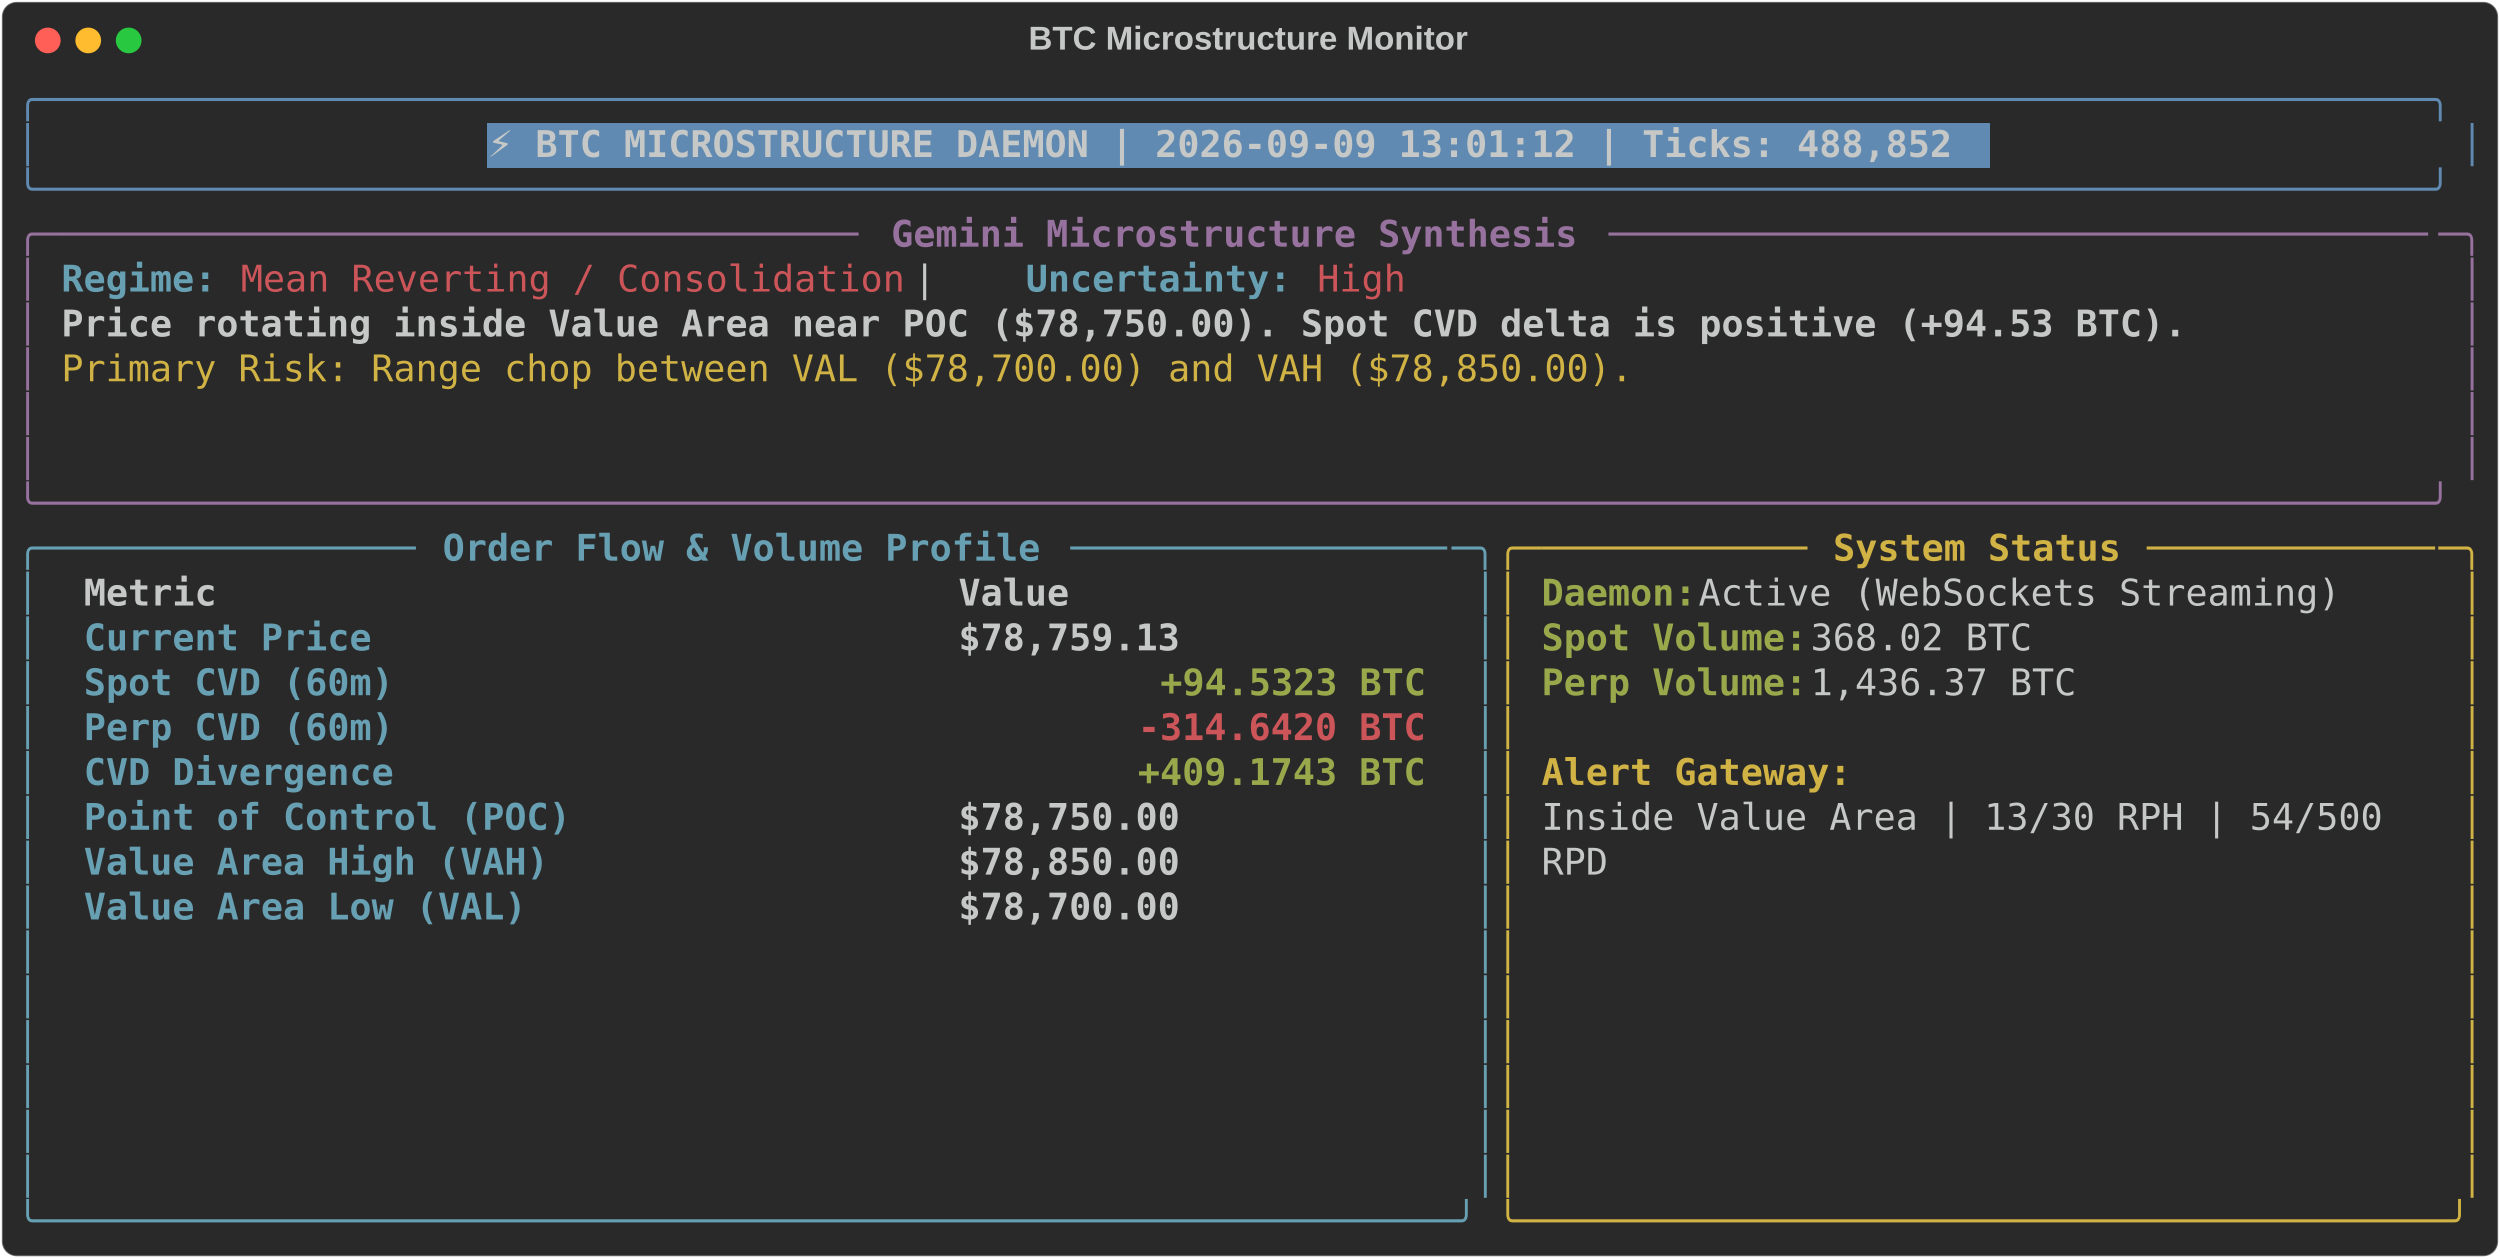
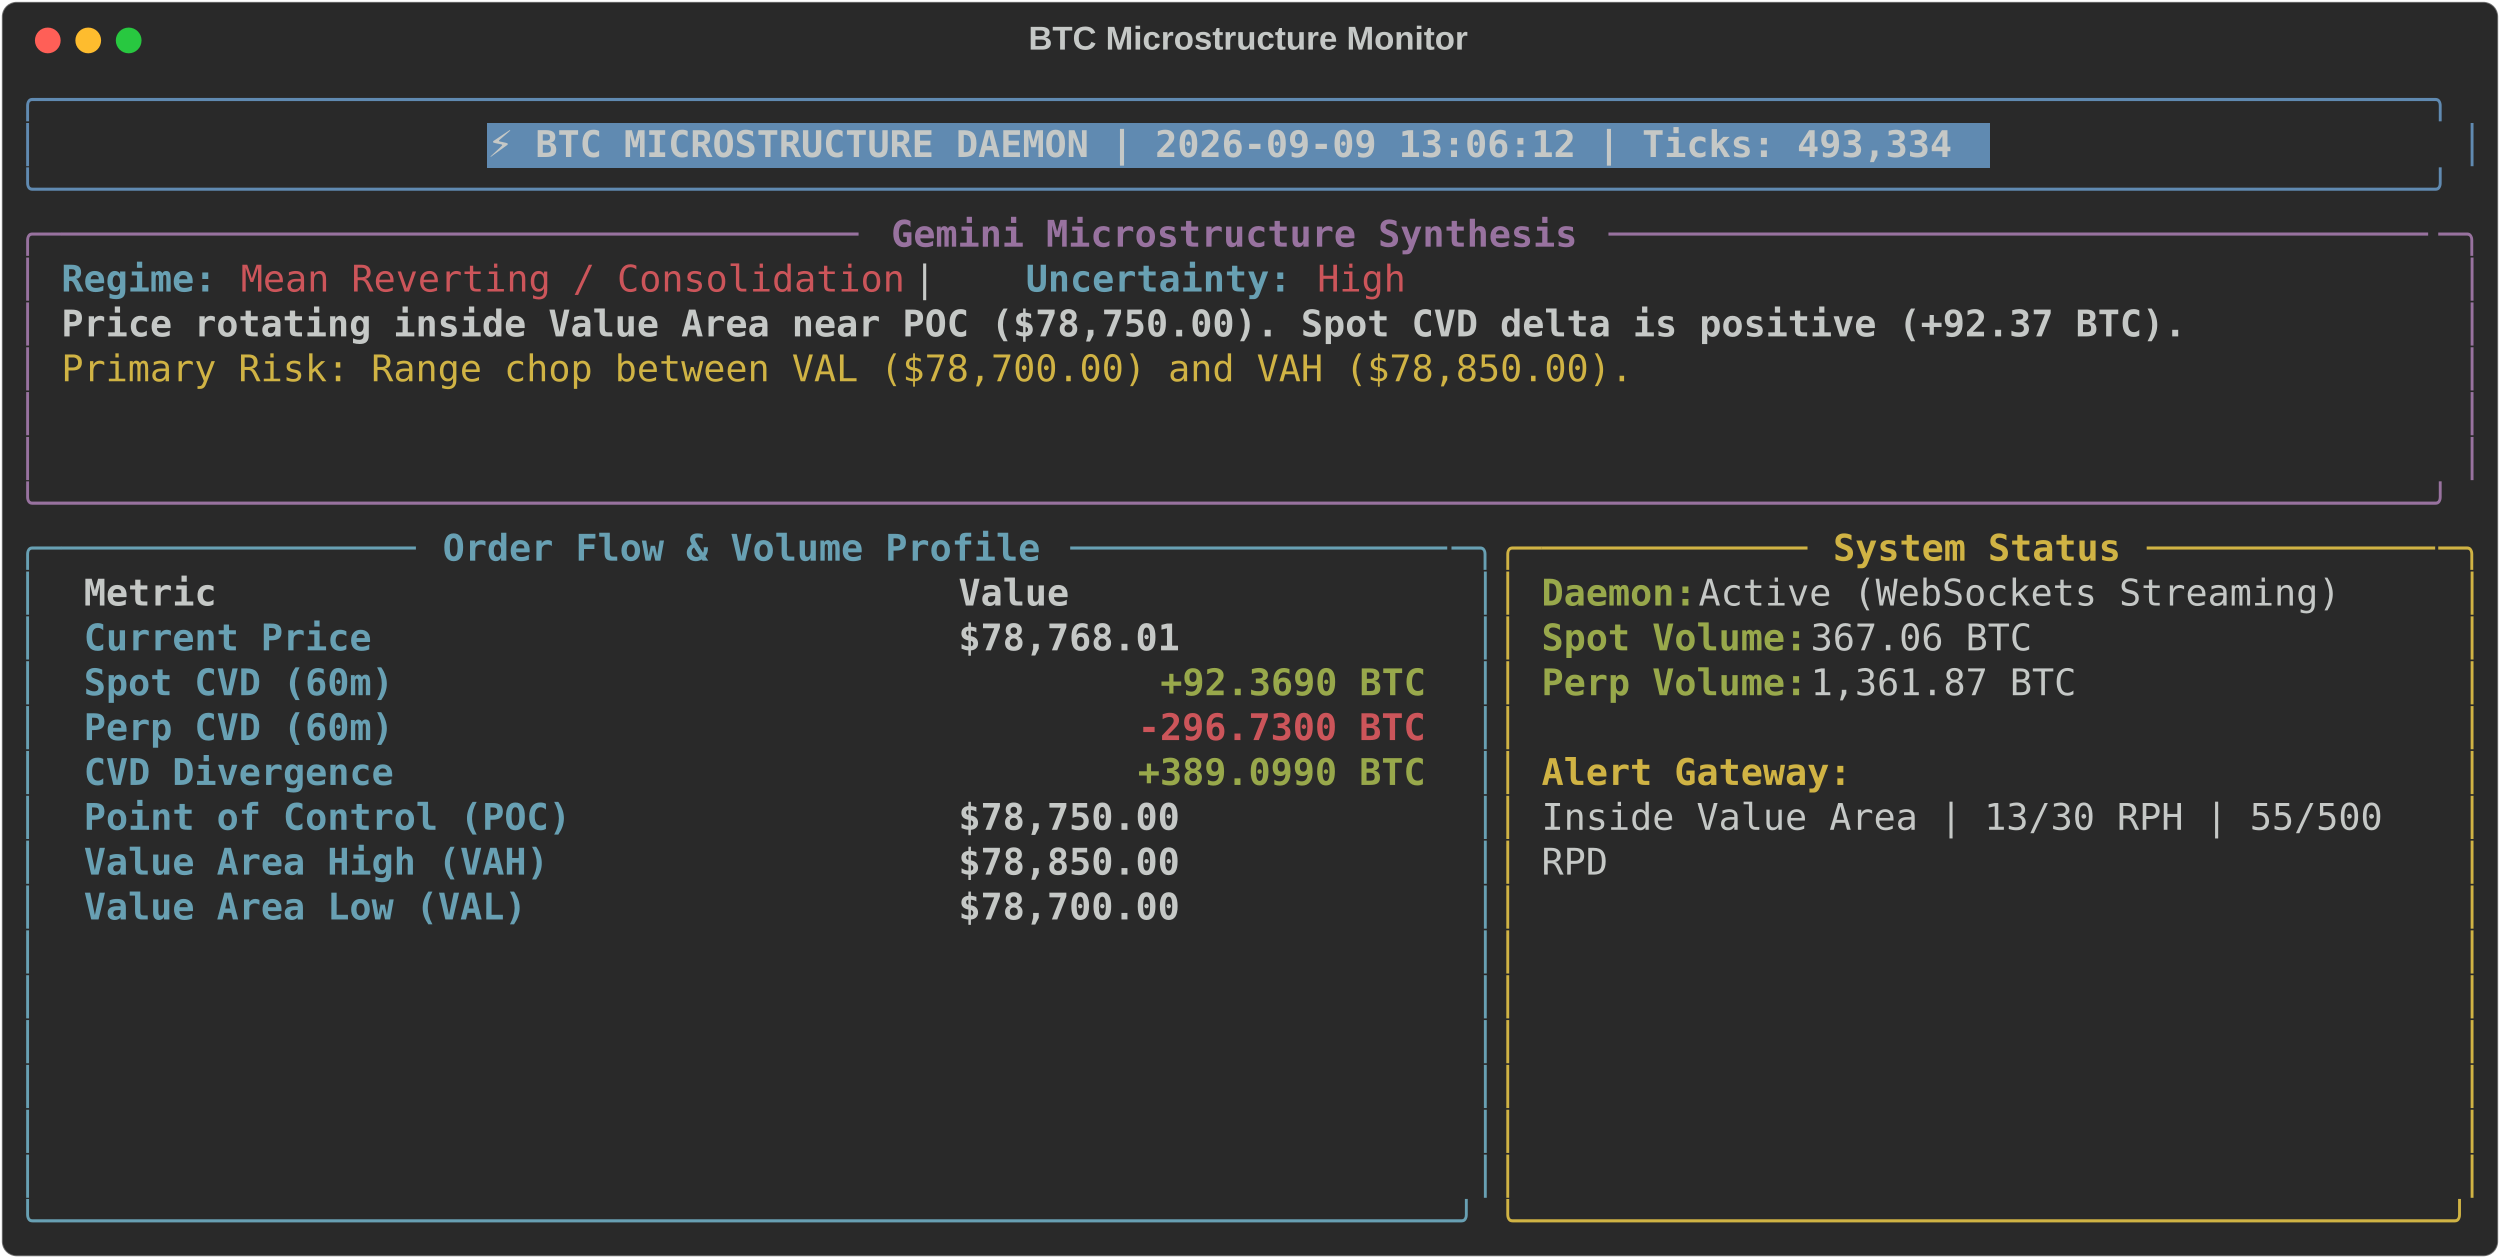
<svg xmlns="http://www.w3.org/2000/svg" class="rich-terminal" viewBox="0 0 1360 684.4">
  <style>

    @font-face {
        font-family: "Fira Code";
        src: local("FiraCode-Regular"),
                url("https://cdnjs.cloudflare.com/ajax/libs/firacode/6.2.0/woff2/FiraCode-Regular.woff2") format("woff2"),
                url("https://cdnjs.cloudflare.com/ajax/libs/firacode/6.2.0/woff/FiraCode-Regular.woff") format("woff");
        font-style: normal;
        font-weight: 400;
    }
    @font-face {
        font-family: "Fira Code";
        src: local("FiraCode-Bold"),
                url("https://cdnjs.cloudflare.com/ajax/libs/firacode/6.2.0/woff2/FiraCode-Bold.woff2") format("woff2"),
                url("https://cdnjs.cloudflare.com/ajax/libs/firacode/6.2.0/woff/FiraCode-Bold.woff") format("woff");
        font-style: bold;
        font-weight: 700;
    }

-     .terminal-2299876446-matrix {
+     .terminal-1166431345-matrix {
        font-family: Fira Code, monospace;
        font-size: 20px;
        line-height: 24.4px;
        font-variant-east-asian: full-width;
    }

-     .terminal-2299876446-title {
+     .terminal-1166431345-title {
        font-size: 18px;
        font-weight: bold;
        font-family: arial;
    }

-     .terminal-2299876446-r1 { fill: #608ab1 }
- .terminal-2299876446-r2 { fill: #c5c8c6 }
- .terminal-2299876446-r3 { fill: #c5c8c6;font-weight: bold }
- .terminal-2299876446-r4 { fill: #98729f }
- .terminal-2299876446-r5 { fill: #98729f;font-weight: bold }
- .terminal-2299876446-r6 { fill: #68a0b3;font-weight: bold }
- .terminal-2299876446-r7 { fill: #cc555a }
- .terminal-2299876446-r8 { fill: #d0b344 }
- .terminal-2299876446-r9 { fill: #68a0b3 }
- .terminal-2299876446-r10 { fill: #d0b344;font-weight: bold }
- .terminal-2299876446-r11 { fill: #98a84b;font-weight: bold }
- .terminal-2299876446-r12 { fill: #cc555a;font-weight: bold }
+     .terminal-1166431345-r1 { fill: #608ab1 }
+ .terminal-1166431345-r2 { fill: #c5c8c6 }
+ .terminal-1166431345-r3 { fill: #c5c8c6;font-weight: bold }
+ .terminal-1166431345-r4 { fill: #98729f }
+ .terminal-1166431345-r5 { fill: #98729f;font-weight: bold }
+ .terminal-1166431345-r6 { fill: #68a0b3;font-weight: bold }
+ .terminal-1166431345-r7 { fill: #cc555a }
+ .terminal-1166431345-r8 { fill: #d0b344 }
+ .terminal-1166431345-r9 { fill: #68a0b3 }
+ .terminal-1166431345-r10 { fill: #d0b344;font-weight: bold }
+ .terminal-1166431345-r11 { fill: #98a84b;font-weight: bold }
+ .terminal-1166431345-r12 { fill: #cc555a;font-weight: bold }
    </style>
  <defs>
-     <clipPath id="terminal-2299876446-clip-terminal">
+     <clipPath id="terminal-1166431345-clip-terminal">
      <rect x="0" y="0" width="1341.0" height="633.4" />
    </clipPath>
-     <clipPath id="terminal-2299876446-line-0">
+     <clipPath id="terminal-1166431345-line-0">
      <rect x="0" y="1.5" width="1342" height="24.65" />
    </clipPath>
-     <clipPath id="terminal-2299876446-line-1">
+     <clipPath id="terminal-1166431345-line-1">
      <rect x="0" y="25.9" width="1342" height="24.65" />
    </clipPath>
-     <clipPath id="terminal-2299876446-line-2">
+     <clipPath id="terminal-1166431345-line-2">
      <rect x="0" y="50.3" width="1342" height="24.65" />
    </clipPath>
-     <clipPath id="terminal-2299876446-line-3">
+     <clipPath id="terminal-1166431345-line-3">
      <rect x="0" y="74.7" width="1342" height="24.65" />
    </clipPath>
-     <clipPath id="terminal-2299876446-line-4">
+     <clipPath id="terminal-1166431345-line-4">
      <rect x="0" y="99.1" width="1342" height="24.65" />
    </clipPath>
-     <clipPath id="terminal-2299876446-line-5">
+     <clipPath id="terminal-1166431345-line-5">
      <rect x="0" y="123.5" width="1342" height="24.65" />
    </clipPath>
-     <clipPath id="terminal-2299876446-line-6">
+     <clipPath id="terminal-1166431345-line-6">
      <rect x="0" y="147.9" width="1342" height="24.65" />
    </clipPath>
-     <clipPath id="terminal-2299876446-line-7">
+     <clipPath id="terminal-1166431345-line-7">
      <rect x="0" y="172.3" width="1342" height="24.65" />
    </clipPath>
-     <clipPath id="terminal-2299876446-line-8">
+     <clipPath id="terminal-1166431345-line-8">
      <rect x="0" y="196.7" width="1342" height="24.65" />
    </clipPath>
-     <clipPath id="terminal-2299876446-line-9">
+     <clipPath id="terminal-1166431345-line-9">
      <rect x="0" y="221.1" width="1342" height="24.65" />
    </clipPath>
-     <clipPath id="terminal-2299876446-line-10">
+     <clipPath id="terminal-1166431345-line-10">
      <rect x="0" y="245.5" width="1342" height="24.65" />
    </clipPath>
-     <clipPath id="terminal-2299876446-line-11">
+     <clipPath id="terminal-1166431345-line-11">
      <rect x="0" y="269.9" width="1342" height="24.65" />
    </clipPath>
-     <clipPath id="terminal-2299876446-line-12">
+     <clipPath id="terminal-1166431345-line-12">
      <rect x="0" y="294.3" width="1342" height="24.65" />
    </clipPath>
-     <clipPath id="terminal-2299876446-line-13">
+     <clipPath id="terminal-1166431345-line-13">
      <rect x="0" y="318.7" width="1342" height="24.65" />
    </clipPath>
-     <clipPath id="terminal-2299876446-line-14">
+     <clipPath id="terminal-1166431345-line-14">
      <rect x="0" y="343.1" width="1342" height="24.65" />
    </clipPath>
-     <clipPath id="terminal-2299876446-line-15">
+     <clipPath id="terminal-1166431345-line-15">
      <rect x="0" y="367.5" width="1342" height="24.65" />
    </clipPath>
-     <clipPath id="terminal-2299876446-line-16">
+     <clipPath id="terminal-1166431345-line-16">
      <rect x="0" y="391.9" width="1342" height="24.65" />
    </clipPath>
-     <clipPath id="terminal-2299876446-line-17">
+     <clipPath id="terminal-1166431345-line-17">
      <rect x="0" y="416.3" width="1342" height="24.65" />
    </clipPath>
-     <clipPath id="terminal-2299876446-line-18">
+     <clipPath id="terminal-1166431345-line-18">
      <rect x="0" y="440.7" width="1342" height="24.65" />
    </clipPath>
-     <clipPath id="terminal-2299876446-line-19">
+     <clipPath id="terminal-1166431345-line-19">
      <rect x="0" y="465.1" width="1342" height="24.65" />
    </clipPath>
-     <clipPath id="terminal-2299876446-line-20">
+     <clipPath id="terminal-1166431345-line-20">
      <rect x="0" y="489.5" width="1342" height="24.65" />
    </clipPath>
-     <clipPath id="terminal-2299876446-line-21">
+     <clipPath id="terminal-1166431345-line-21">
      <rect x="0" y="513.9" width="1342" height="24.65" />
    </clipPath>
-     <clipPath id="terminal-2299876446-line-22">
+     <clipPath id="terminal-1166431345-line-22">
      <rect x="0" y="538.3" width="1342" height="24.65" />
    </clipPath>
-     <clipPath id="terminal-2299876446-line-23">
+     <clipPath id="terminal-1166431345-line-23">
      <rect x="0" y="562.7" width="1342" height="24.65" />
    </clipPath>
-     <clipPath id="terminal-2299876446-line-24">
+     <clipPath id="terminal-1166431345-line-24">
      <rect x="0" y="587.1" width="1342" height="24.65" />
    </clipPath>
  </defs>
  <rect fill="#292929" stroke="rgba(255,255,255,0.35)" stroke-width="1" x="1" y="1" width="1358" height="682.4" rx="8" />
-   <text class="terminal-2299876446-title" fill="#c5c8c6" text-anchor="middle" x="679" y="27">BTC Microstructure Monitor</text>
+   <text class="terminal-1166431345-title" fill="#c5c8c6" text-anchor="middle" x="679" y="27">BTC Microstructure Monitor</text>
  <g transform="translate(26,22)">
    <circle cx="0" cy="0" r="7" fill="#ff5f57" />
    <circle cx="22" cy="0" r="7" fill="#febc2e" />
    <circle cx="44" cy="0" r="7" fill="#28c840" />
  </g>
-   <g transform="translate(9, 41)" clip-path="url(#terminal-2299876446-clip-terminal)">
+   <g transform="translate(9, 41)" clip-path="url(#terminal-1166431345-clip-terminal)">
    <rect fill="#608ab1" x="256.2" y="25.9" width="817.4" height="24.65" shape-rendering="crispEdges" />
-     <g class="terminal-2299876446-matrix">
-       <text class="terminal-2299876446-r1" x="0" y="20" textLength="1342" clip-path="url(#terminal-2299876446-line-0)">╭────────────────────────────────────────────────────────────────────────────────────────────────────────────╮</text>
-       <text class="terminal-2299876446-r2" x="1342" y="20" textLength="12.2" clip-path="url(#terminal-2299876446-line-0)">
- </text>
-       <text class="terminal-2299876446-r1" x="0" y="44.4" textLength="12.2" clip-path="url(#terminal-2299876446-line-1)">│</text>
-       <text class="terminal-2299876446-r3" x="256.2" y="44.4" textLength="805.2" clip-path="url(#terminal-2299876446-line-1)">⚡ BTC MICROSTRUCTURE DAEMON | 2026-09-09 13:01:12 | Ticks: 488,852</text>
-       <text class="terminal-2299876446-r1" x="1329.8" y="44.4" textLength="12.2" clip-path="url(#terminal-2299876446-line-1)">│</text>
-       <text class="terminal-2299876446-r2" x="1342" y="44.4" textLength="12.2" clip-path="url(#terminal-2299876446-line-1)">
- </text>
-       <text class="terminal-2299876446-r1" x="0" y="68.8" textLength="1342" clip-path="url(#terminal-2299876446-line-2)">╰────────────────────────────────────────────────────────────────────────────────────────────────────────────╯</text>
-       <text class="terminal-2299876446-r2" x="1342" y="68.8" textLength="12.2" clip-path="url(#terminal-2299876446-line-2)">
- </text>
-       <text class="terminal-2299876446-r4" x="0" y="93.2" textLength="24.4" clip-path="url(#terminal-2299876446-line-3)">╭─</text>
-       <text class="terminal-2299876446-r4" x="24.4" y="93.2" textLength="439.2" clip-path="url(#terminal-2299876446-line-3)">────────────────────────────────────</text>
-       <text class="terminal-2299876446-r5" x="475.8" y="93.2" textLength="378.2" clip-path="url(#terminal-2299876446-line-3)">Gemini Microstructure Synthesis</text>
-       <text class="terminal-2299876446-r4" x="866.2" y="93.2" textLength="451.4" clip-path="url(#terminal-2299876446-line-3)">─────────────────────────────────────</text>
-       <text class="terminal-2299876446-r4" x="1317.6" y="93.2" textLength="24.4" clip-path="url(#terminal-2299876446-line-3)">─╮</text>
-       <text class="terminal-2299876446-r2" x="1342" y="93.2" textLength="12.2" clip-path="url(#terminal-2299876446-line-3)">
- </text>
-       <text class="terminal-2299876446-r4" x="0" y="117.6" textLength="12.2" clip-path="url(#terminal-2299876446-line-4)">│</text>
-       <text class="terminal-2299876446-r6" x="24.4" y="117.6" textLength="85.4" clip-path="url(#terminal-2299876446-line-4)">Regime:</text>
-       <text class="terminal-2299876446-r7" x="122" y="117.6" textLength="366" clip-path="url(#terminal-2299876446-line-4)">Mean Reverting / Consolidation</text>
-       <text class="terminal-2299876446-r2" x="488" y="117.6" textLength="61" clip-path="url(#terminal-2299876446-line-4)">  |  </text>
-       <text class="terminal-2299876446-r6" x="549" y="117.6" textLength="146.4" clip-path="url(#terminal-2299876446-line-4)">Uncertainty:</text>
-       <text class="terminal-2299876446-r7" x="707.6" y="117.6" textLength="48.8" clip-path="url(#terminal-2299876446-line-4)">High</text>
-       <text class="terminal-2299876446-r4" x="1329.8" y="117.6" textLength="12.2" clip-path="url(#terminal-2299876446-line-4)">│</text>
-       <text class="terminal-2299876446-r2" x="1342" y="117.6" textLength="12.2" clip-path="url(#terminal-2299876446-line-4)">
- </text>
-       <text class="terminal-2299876446-r4" x="0" y="142" textLength="12.2" clip-path="url(#terminal-2299876446-line-5)">│</text>
-       <text class="terminal-2299876446-r3" x="24.4" y="142" textLength="1171.2" clip-path="url(#terminal-2299876446-line-5)">Price rotating inside Value Area near POC ($78,750.00). Spot CVD delta is positive (+94.53 BTC).</text>
-       <text class="terminal-2299876446-r4" x="1329.8" y="142" textLength="12.2" clip-path="url(#terminal-2299876446-line-5)">│</text>
-       <text class="terminal-2299876446-r2" x="1342" y="142" textLength="12.2" clip-path="url(#terminal-2299876446-line-5)">
- </text>
-       <text class="terminal-2299876446-r4" x="0" y="166.4" textLength="12.2" clip-path="url(#terminal-2299876446-line-6)">│</text>
-       <text class="terminal-2299876446-r8" x="24.4" y="166.4" textLength="866.2" clip-path="url(#terminal-2299876446-line-6)">Primary Risk: Range chop between VAL ($78,700.00) and VAH ($78,850.00).</text>
-       <text class="terminal-2299876446-r4" x="1329.8" y="166.4" textLength="12.2" clip-path="url(#terminal-2299876446-line-6)">│</text>
-       <text class="terminal-2299876446-r2" x="1342" y="166.4" textLength="12.2" clip-path="url(#terminal-2299876446-line-6)">
- </text>
-       <text class="terminal-2299876446-r4" x="0" y="190.8" textLength="12.2" clip-path="url(#terminal-2299876446-line-7)">│</text>
-       <text class="terminal-2299876446-r4" x="1329.8" y="190.8" textLength="12.2" clip-path="url(#terminal-2299876446-line-7)">│</text>
-       <text class="terminal-2299876446-r2" x="1342" y="190.8" textLength="12.2" clip-path="url(#terminal-2299876446-line-7)">
- </text>
-       <text class="terminal-2299876446-r4" x="0" y="215.2" textLength="12.2" clip-path="url(#terminal-2299876446-line-8)">│</text>
-       <text class="terminal-2299876446-r4" x="1329.8" y="215.2" textLength="12.2" clip-path="url(#terminal-2299876446-line-8)">│</text>
-       <text class="terminal-2299876446-r2" x="1342" y="215.2" textLength="12.2" clip-path="url(#terminal-2299876446-line-8)">
- </text>
-       <text class="terminal-2299876446-r4" x="0" y="239.6" textLength="1342" clip-path="url(#terminal-2299876446-line-9)">╰────────────────────────────────────────────────────────────────────────────────────────────────────────────╯</text>
-       <text class="terminal-2299876446-r2" x="1342" y="239.6" textLength="12.2" clip-path="url(#terminal-2299876446-line-9)">
- </text>
-       <text class="terminal-2299876446-r9" x="0" y="264" textLength="24.4" clip-path="url(#terminal-2299876446-line-10)">╭─</text>
-       <text class="terminal-2299876446-r9" x="24.4" y="264" textLength="195.2" clip-path="url(#terminal-2299876446-line-10)">────────────────</text>
-       <text class="terminal-2299876446-r6" x="231.8" y="264" textLength="329.4" clip-path="url(#terminal-2299876446-line-10)">Order Flow &amp; Volume Profile</text>
-       <text class="terminal-2299876446-r9" x="573.4" y="264" textLength="207.4" clip-path="url(#terminal-2299876446-line-10)">─────────────────</text>
-       <text class="terminal-2299876446-r9" x="780.8" y="264" textLength="24.4" clip-path="url(#terminal-2299876446-line-10)">─╮</text>
-       <text class="terminal-2299876446-r8" x="805.2" y="264" textLength="24.4" clip-path="url(#terminal-2299876446-line-10)">╭─</text>
-       <text class="terminal-2299876446-r8" x="829.6" y="264" textLength="146.4" clip-path="url(#terminal-2299876446-line-10)">────────────</text>
-       <text class="terminal-2299876446-r10" x="988.2" y="264" textLength="158.6" clip-path="url(#terminal-2299876446-line-10)">System Status</text>
-       <text class="terminal-2299876446-r8" x="1159" y="264" textLength="158.6" clip-path="url(#terminal-2299876446-line-10)">─────────────</text>
-       <text class="terminal-2299876446-r8" x="1317.6" y="264" textLength="24.4" clip-path="url(#terminal-2299876446-line-10)">─╮</text>
-       <text class="terminal-2299876446-r2" x="1342" y="264" textLength="12.2" clip-path="url(#terminal-2299876446-line-10)">
- </text>
-       <text class="terminal-2299876446-r9" x="0" y="288.4" textLength="12.2" clip-path="url(#terminal-2299876446-line-11)">│</text>
-       <text class="terminal-2299876446-r3" x="36.6" y="288.4" textLength="451.4" clip-path="url(#terminal-2299876446-line-11)">Metric                               </text>
-       <text class="terminal-2299876446-r3" x="512.4" y="288.4" textLength="256.2" clip-path="url(#terminal-2299876446-line-11)">                Value</text>
-       <text class="terminal-2299876446-r9" x="793" y="288.4" textLength="12.2" clip-path="url(#terminal-2299876446-line-11)">│</text>
-       <text class="terminal-2299876446-r8" x="805.2" y="288.4" textLength="12.2" clip-path="url(#terminal-2299876446-line-11)">│</text>
-       <text class="terminal-2299876446-r11" x="829.6" y="288.4" textLength="85.4" clip-path="url(#terminal-2299876446-line-11)">Daemon:</text>
-       <text class="terminal-2299876446-r2" x="915" y="288.4" textLength="366" clip-path="url(#terminal-2299876446-line-11)"> Active (WebSockets Streaming)</text>
-       <text class="terminal-2299876446-r8" x="1329.8" y="288.4" textLength="12.2" clip-path="url(#terminal-2299876446-line-11)">│</text>
-       <text class="terminal-2299876446-r2" x="1342" y="288.4" textLength="12.2" clip-path="url(#terminal-2299876446-line-11)">
- </text>
-       <text class="terminal-2299876446-r9" x="0" y="312.8" textLength="12.2" clip-path="url(#terminal-2299876446-line-12)">│</text>
-       <text class="terminal-2299876446-r6" x="36.6" y="312.8" textLength="451.4" clip-path="url(#terminal-2299876446-line-12)">Current Price                        </text>
-       <text class="terminal-2299876446-r3" x="512.4" y="312.8" textLength="256.2" clip-path="url(#terminal-2299876446-line-12)">           $78,759.13</text>
-       <text class="terminal-2299876446-r9" x="793" y="312.8" textLength="12.2" clip-path="url(#terminal-2299876446-line-12)">│</text>
-       <text class="terminal-2299876446-r8" x="805.2" y="312.8" textLength="12.2" clip-path="url(#terminal-2299876446-line-12)">│</text>
-       <text class="terminal-2299876446-r11" x="829.6" y="312.8" textLength="146.4" clip-path="url(#terminal-2299876446-line-12)">Spot Volume:</text>
-       <text class="terminal-2299876446-r2" x="976" y="312.8" textLength="134.2" clip-path="url(#terminal-2299876446-line-12)"> 368.02 BTC</text>
-       <text class="terminal-2299876446-r8" x="1329.8" y="312.8" textLength="12.2" clip-path="url(#terminal-2299876446-line-12)">│</text>
-       <text class="terminal-2299876446-r2" x="1342" y="312.8" textLength="12.2" clip-path="url(#terminal-2299876446-line-12)">
- </text>
-       <text class="terminal-2299876446-r9" x="0" y="337.2" textLength="12.2" clip-path="url(#terminal-2299876446-line-13)">│</text>
-       <text class="terminal-2299876446-r6" x="36.6" y="337.2" textLength="451.4" clip-path="url(#terminal-2299876446-line-13)">Spot CVD (60m)                       </text>
-       <text class="terminal-2299876446-r11" x="622.2" y="337.2" textLength="146.4" clip-path="url(#terminal-2299876446-line-13)">+94.5323 BTC</text>
-       <text class="terminal-2299876446-r9" x="793" y="337.2" textLength="12.2" clip-path="url(#terminal-2299876446-line-13)">│</text>
-       <text class="terminal-2299876446-r8" x="805.2" y="337.2" textLength="12.2" clip-path="url(#terminal-2299876446-line-13)">│</text>
-       <text class="terminal-2299876446-r11" x="829.6" y="337.2" textLength="146.4" clip-path="url(#terminal-2299876446-line-13)">Perp Volume:</text>
-       <text class="terminal-2299876446-r2" x="976" y="337.2" textLength="158.6" clip-path="url(#terminal-2299876446-line-13)"> 1,436.37 BTC</text>
-       <text class="terminal-2299876446-r8" x="1329.8" y="337.2" textLength="12.2" clip-path="url(#terminal-2299876446-line-13)">│</text>
-       <text class="terminal-2299876446-r2" x="1342" y="337.2" textLength="12.2" clip-path="url(#terminal-2299876446-line-13)">
- </text>
-       <text class="terminal-2299876446-r9" x="0" y="361.6" textLength="12.2" clip-path="url(#terminal-2299876446-line-14)">│</text>
-       <text class="terminal-2299876446-r6" x="36.6" y="361.6" textLength="451.4" clip-path="url(#terminal-2299876446-line-14)">Perp CVD (60m)                       </text>
-       <text class="terminal-2299876446-r12" x="610" y="361.6" textLength="158.6" clip-path="url(#terminal-2299876446-line-14)">-314.6420 BTC</text>
-       <text class="terminal-2299876446-r9" x="793" y="361.6" textLength="12.2" clip-path="url(#terminal-2299876446-line-14)">│</text>
-       <text class="terminal-2299876446-r8" x="805.2" y="361.6" textLength="12.2" clip-path="url(#terminal-2299876446-line-14)">│</text>
-       <text class="terminal-2299876446-r8" x="1329.8" y="361.6" textLength="12.2" clip-path="url(#terminal-2299876446-line-14)">│</text>
-       <text class="terminal-2299876446-r2" x="1342" y="361.6" textLength="12.2" clip-path="url(#terminal-2299876446-line-14)">
- </text>
-       <text class="terminal-2299876446-r9" x="0" y="386" textLength="12.2" clip-path="url(#terminal-2299876446-line-15)">│</text>
-       <text class="terminal-2299876446-r6" x="36.6" y="386" textLength="451.4" clip-path="url(#terminal-2299876446-line-15)">CVD Divergence                       </text>
-       <text class="terminal-2299876446-r11" x="610" y="386" textLength="158.6" clip-path="url(#terminal-2299876446-line-15)">+409.1743 BTC</text>
-       <text class="terminal-2299876446-r9" x="793" y="386" textLength="12.2" clip-path="url(#terminal-2299876446-line-15)">│</text>
-       <text class="terminal-2299876446-r8" x="805.2" y="386" textLength="12.2" clip-path="url(#terminal-2299876446-line-15)">│</text>
-       <text class="terminal-2299876446-r10" x="829.6" y="386" textLength="170.8" clip-path="url(#terminal-2299876446-line-15)">Alert Gateway:</text>
-       <text class="terminal-2299876446-r8" x="1329.8" y="386" textLength="12.2" clip-path="url(#terminal-2299876446-line-15)">│</text>
-       <text class="terminal-2299876446-r2" x="1342" y="386" textLength="12.2" clip-path="url(#terminal-2299876446-line-15)">
- </text>
-       <text class="terminal-2299876446-r9" x="0" y="410.4" textLength="12.2" clip-path="url(#terminal-2299876446-line-16)">│</text>
-       <text class="terminal-2299876446-r6" x="36.6" y="410.4" textLength="451.4" clip-path="url(#terminal-2299876446-line-16)">Point of Control (POC)               </text>
-       <text class="terminal-2299876446-r3" x="512.4" y="410.4" textLength="256.2" clip-path="url(#terminal-2299876446-line-16)">           $78,750.00</text>
-       <text class="terminal-2299876446-r9" x="793" y="410.4" textLength="12.2" clip-path="url(#terminal-2299876446-line-16)">│</text>
-       <text class="terminal-2299876446-r8" x="805.2" y="410.4" textLength="12.2" clip-path="url(#terminal-2299876446-line-16)">│</text>
-       <text class="terminal-2299876446-r2" x="829.6" y="410.4" textLength="475.8" clip-path="url(#terminal-2299876446-line-16)">Inside Value Area | 13/30 RPH | 54/500 </text>
-       <text class="terminal-2299876446-r8" x="1329.8" y="410.4" textLength="12.2" clip-path="url(#terminal-2299876446-line-16)">│</text>
-       <text class="terminal-2299876446-r2" x="1342" y="410.4" textLength="12.2" clip-path="url(#terminal-2299876446-line-16)">
- </text>
-       <text class="terminal-2299876446-r9" x="0" y="434.8" textLength="12.2" clip-path="url(#terminal-2299876446-line-17)">│</text>
-       <text class="terminal-2299876446-r6" x="36.6" y="434.8" textLength="451.4" clip-path="url(#terminal-2299876446-line-17)">Value Area High (VAH)                </text>
-       <text class="terminal-2299876446-r3" x="512.4" y="434.8" textLength="256.2" clip-path="url(#terminal-2299876446-line-17)">           $78,850.00</text>
-       <text class="terminal-2299876446-r9" x="793" y="434.8" textLength="12.2" clip-path="url(#terminal-2299876446-line-17)">│</text>
-       <text class="terminal-2299876446-r8" x="805.2" y="434.8" textLength="12.2" clip-path="url(#terminal-2299876446-line-17)">│</text>
-       <text class="terminal-2299876446-r2" x="829.6" y="434.8" textLength="36.6" clip-path="url(#terminal-2299876446-line-17)">RPD</text>
-       <text class="terminal-2299876446-r8" x="1329.8" y="434.8" textLength="12.2" clip-path="url(#terminal-2299876446-line-17)">│</text>
-       <text class="terminal-2299876446-r2" x="1342" y="434.8" textLength="12.2" clip-path="url(#terminal-2299876446-line-17)">
- </text>
-       <text class="terminal-2299876446-r9" x="0" y="459.2" textLength="12.2" clip-path="url(#terminal-2299876446-line-18)">│</text>
-       <text class="terminal-2299876446-r6" x="36.6" y="459.2" textLength="451.4" clip-path="url(#terminal-2299876446-line-18)">Value Area Low (VAL)                 </text>
-       <text class="terminal-2299876446-r3" x="512.4" y="459.2" textLength="256.2" clip-path="url(#terminal-2299876446-line-18)">           $78,700.00</text>
-       <text class="terminal-2299876446-r9" x="793" y="459.2" textLength="12.2" clip-path="url(#terminal-2299876446-line-18)">│</text>
-       <text class="terminal-2299876446-r8" x="805.2" y="459.2" textLength="12.2" clip-path="url(#terminal-2299876446-line-18)">│</text>
-       <text class="terminal-2299876446-r8" x="1329.8" y="459.2" textLength="12.2" clip-path="url(#terminal-2299876446-line-18)">│</text>
-       <text class="terminal-2299876446-r2" x="1342" y="459.2" textLength="12.2" clip-path="url(#terminal-2299876446-line-18)">
- </text>
-       <text class="terminal-2299876446-r9" x="0" y="483.6" textLength="12.2" clip-path="url(#terminal-2299876446-line-19)">│</text>
-       <text class="terminal-2299876446-r9" x="793" y="483.6" textLength="12.2" clip-path="url(#terminal-2299876446-line-19)">│</text>
-       <text class="terminal-2299876446-r8" x="805.2" y="483.6" textLength="12.2" clip-path="url(#terminal-2299876446-line-19)">│</text>
-       <text class="terminal-2299876446-r8" x="1329.8" y="483.6" textLength="12.2" clip-path="url(#terminal-2299876446-line-19)">│</text>
-       <text class="terminal-2299876446-r2" x="1342" y="483.6" textLength="12.2" clip-path="url(#terminal-2299876446-line-19)">
- </text>
-       <text class="terminal-2299876446-r9" x="0" y="508" textLength="12.2" clip-path="url(#terminal-2299876446-line-20)">│</text>
-       <text class="terminal-2299876446-r9" x="793" y="508" textLength="12.2" clip-path="url(#terminal-2299876446-line-20)">│</text>
-       <text class="terminal-2299876446-r8" x="805.2" y="508" textLength="12.2" clip-path="url(#terminal-2299876446-line-20)">│</text>
-       <text class="terminal-2299876446-r8" x="1329.8" y="508" textLength="12.2" clip-path="url(#terminal-2299876446-line-20)">│</text>
-       <text class="terminal-2299876446-r2" x="1342" y="508" textLength="12.2" clip-path="url(#terminal-2299876446-line-20)">
- </text>
-       <text class="terminal-2299876446-r9" x="0" y="532.4" textLength="12.2" clip-path="url(#terminal-2299876446-line-21)">│</text>
-       <text class="terminal-2299876446-r9" x="793" y="532.4" textLength="12.2" clip-path="url(#terminal-2299876446-line-21)">│</text>
-       <text class="terminal-2299876446-r8" x="805.2" y="532.4" textLength="12.2" clip-path="url(#terminal-2299876446-line-21)">│</text>
-       <text class="terminal-2299876446-r8" x="1329.8" y="532.4" textLength="12.2" clip-path="url(#terminal-2299876446-line-21)">│</text>
-       <text class="terminal-2299876446-r2" x="1342" y="532.4" textLength="12.2" clip-path="url(#terminal-2299876446-line-21)">
- </text>
-       <text class="terminal-2299876446-r9" x="0" y="556.8" textLength="12.2" clip-path="url(#terminal-2299876446-line-22)">│</text>
-       <text class="terminal-2299876446-r9" x="793" y="556.8" textLength="12.2" clip-path="url(#terminal-2299876446-line-22)">│</text>
-       <text class="terminal-2299876446-r8" x="805.2" y="556.8" textLength="12.2" clip-path="url(#terminal-2299876446-line-22)">│</text>
-       <text class="terminal-2299876446-r8" x="1329.8" y="556.8" textLength="12.2" clip-path="url(#terminal-2299876446-line-22)">│</text>
-       <text class="terminal-2299876446-r2" x="1342" y="556.8" textLength="12.2" clip-path="url(#terminal-2299876446-line-22)">
- </text>
-       <text class="terminal-2299876446-r9" x="0" y="581.2" textLength="12.2" clip-path="url(#terminal-2299876446-line-23)">│</text>
-       <text class="terminal-2299876446-r9" x="793" y="581.2" textLength="12.2" clip-path="url(#terminal-2299876446-line-23)">│</text>
-       <text class="terminal-2299876446-r8" x="805.2" y="581.2" textLength="12.2" clip-path="url(#terminal-2299876446-line-23)">│</text>
-       <text class="terminal-2299876446-r8" x="1329.8" y="581.2" textLength="12.2" clip-path="url(#terminal-2299876446-line-23)">│</text>
-       <text class="terminal-2299876446-r2" x="1342" y="581.2" textLength="12.2" clip-path="url(#terminal-2299876446-line-23)">
- </text>
-       <text class="terminal-2299876446-r9" x="0" y="605.6" textLength="12.2" clip-path="url(#terminal-2299876446-line-24)">│</text>
-       <text class="terminal-2299876446-r9" x="793" y="605.6" textLength="12.2" clip-path="url(#terminal-2299876446-line-24)">│</text>
-       <text class="terminal-2299876446-r8" x="805.2" y="605.6" textLength="12.2" clip-path="url(#terminal-2299876446-line-24)">│</text>
-       <text class="terminal-2299876446-r8" x="1329.8" y="605.6" textLength="12.2" clip-path="url(#terminal-2299876446-line-24)">│</text>
-       <text class="terminal-2299876446-r2" x="1342" y="605.6" textLength="12.2" clip-path="url(#terminal-2299876446-line-24)">
- </text>
-       <text class="terminal-2299876446-r9" x="0" y="630" textLength="805.2" clip-path="url(#terminal-2299876446-line-25)">╰────────────────────────────────────────────────────────────────╯</text>
-       <text class="terminal-2299876446-r8" x="805.2" y="630" textLength="536.8" clip-path="url(#terminal-2299876446-line-25)">╰──────────────────────────────────────────╯</text>
-       <text class="terminal-2299876446-r2" x="1342" y="630" textLength="12.2" clip-path="url(#terminal-2299876446-line-25)">
+     <g class="terminal-1166431345-matrix">
+       <text class="terminal-1166431345-r1" x="0" y="20" textLength="1342" clip-path="url(#terminal-1166431345-line-0)">╭────────────────────────────────────────────────────────────────────────────────────────────────────────────╮</text>
+       <text class="terminal-1166431345-r2" x="1342" y="20" textLength="12.2" clip-path="url(#terminal-1166431345-line-0)">
+ </text>
+       <text class="terminal-1166431345-r1" x="0" y="44.4" textLength="12.2" clip-path="url(#terminal-1166431345-line-1)">│</text>
+       <text class="terminal-1166431345-r3" x="256.2" y="44.4" textLength="805.2" clip-path="url(#terminal-1166431345-line-1)">⚡ BTC MICROSTRUCTURE DAEMON | 2026-09-09 13:06:12 | Ticks: 493,334</text>
+       <text class="terminal-1166431345-r1" x="1329.8" y="44.4" textLength="12.2" clip-path="url(#terminal-1166431345-line-1)">│</text>
+       <text class="terminal-1166431345-r2" x="1342" y="44.4" textLength="12.2" clip-path="url(#terminal-1166431345-line-1)">
+ </text>
+       <text class="terminal-1166431345-r1" x="0" y="68.8" textLength="1342" clip-path="url(#terminal-1166431345-line-2)">╰────────────────────────────────────────────────────────────────────────────────────────────────────────────╯</text>
+       <text class="terminal-1166431345-r2" x="1342" y="68.8" textLength="12.2" clip-path="url(#terminal-1166431345-line-2)">
+ </text>
+       <text class="terminal-1166431345-r4" x="0" y="93.2" textLength="24.4" clip-path="url(#terminal-1166431345-line-3)">╭─</text>
+       <text class="terminal-1166431345-r4" x="24.4" y="93.2" textLength="439.2" clip-path="url(#terminal-1166431345-line-3)">────────────────────────────────────</text>
+       <text class="terminal-1166431345-r5" x="475.8" y="93.2" textLength="378.2" clip-path="url(#terminal-1166431345-line-3)">Gemini Microstructure Synthesis</text>
+       <text class="terminal-1166431345-r4" x="866.2" y="93.2" textLength="451.4" clip-path="url(#terminal-1166431345-line-3)">─────────────────────────────────────</text>
+       <text class="terminal-1166431345-r4" x="1317.6" y="93.2" textLength="24.4" clip-path="url(#terminal-1166431345-line-3)">─╮</text>
+       <text class="terminal-1166431345-r2" x="1342" y="93.2" textLength="12.2" clip-path="url(#terminal-1166431345-line-3)">
+ </text>
+       <text class="terminal-1166431345-r4" x="0" y="117.6" textLength="12.2" clip-path="url(#terminal-1166431345-line-4)">│</text>
+       <text class="terminal-1166431345-r6" x="24.4" y="117.6" textLength="85.4" clip-path="url(#terminal-1166431345-line-4)">Regime:</text>
+       <text class="terminal-1166431345-r7" x="122" y="117.6" textLength="366" clip-path="url(#terminal-1166431345-line-4)">Mean Reverting / Consolidation</text>
+       <text class="terminal-1166431345-r2" x="488" y="117.6" textLength="61" clip-path="url(#terminal-1166431345-line-4)">  |  </text>
+       <text class="terminal-1166431345-r6" x="549" y="117.6" textLength="146.4" clip-path="url(#terminal-1166431345-line-4)">Uncertainty:</text>
+       <text class="terminal-1166431345-r7" x="707.6" y="117.6" textLength="48.8" clip-path="url(#terminal-1166431345-line-4)">High</text>
+       <text class="terminal-1166431345-r4" x="1329.8" y="117.6" textLength="12.2" clip-path="url(#terminal-1166431345-line-4)">│</text>
+       <text class="terminal-1166431345-r2" x="1342" y="117.6" textLength="12.2" clip-path="url(#terminal-1166431345-line-4)">
+ </text>
+       <text class="terminal-1166431345-r4" x="0" y="142" textLength="12.2" clip-path="url(#terminal-1166431345-line-5)">│</text>
+       <text class="terminal-1166431345-r3" x="24.4" y="142" textLength="1171.2" clip-path="url(#terminal-1166431345-line-5)">Price rotating inside Value Area near POC ($78,750.00). Spot CVD delta is positive (+92.37 BTC).</text>
+       <text class="terminal-1166431345-r4" x="1329.8" y="142" textLength="12.2" clip-path="url(#terminal-1166431345-line-5)">│</text>
+       <text class="terminal-1166431345-r2" x="1342" y="142" textLength="12.2" clip-path="url(#terminal-1166431345-line-5)">
+ </text>
+       <text class="terminal-1166431345-r4" x="0" y="166.4" textLength="12.2" clip-path="url(#terminal-1166431345-line-6)">│</text>
+       <text class="terminal-1166431345-r8" x="24.4" y="166.4" textLength="866.2" clip-path="url(#terminal-1166431345-line-6)">Primary Risk: Range chop between VAL ($78,700.00) and VAH ($78,850.00).</text>
+       <text class="terminal-1166431345-r4" x="1329.8" y="166.4" textLength="12.2" clip-path="url(#terminal-1166431345-line-6)">│</text>
+       <text class="terminal-1166431345-r2" x="1342" y="166.4" textLength="12.2" clip-path="url(#terminal-1166431345-line-6)">
+ </text>
+       <text class="terminal-1166431345-r4" x="0" y="190.8" textLength="12.2" clip-path="url(#terminal-1166431345-line-7)">│</text>
+       <text class="terminal-1166431345-r4" x="1329.8" y="190.8" textLength="12.2" clip-path="url(#terminal-1166431345-line-7)">│</text>
+       <text class="terminal-1166431345-r2" x="1342" y="190.8" textLength="12.2" clip-path="url(#terminal-1166431345-line-7)">
+ </text>
+       <text class="terminal-1166431345-r4" x="0" y="215.2" textLength="12.2" clip-path="url(#terminal-1166431345-line-8)">│</text>
+       <text class="terminal-1166431345-r4" x="1329.8" y="215.2" textLength="12.2" clip-path="url(#terminal-1166431345-line-8)">│</text>
+       <text class="terminal-1166431345-r2" x="1342" y="215.2" textLength="12.2" clip-path="url(#terminal-1166431345-line-8)">
+ </text>
+       <text class="terminal-1166431345-r4" x="0" y="239.6" textLength="1342" clip-path="url(#terminal-1166431345-line-9)">╰────────────────────────────────────────────────────────────────────────────────────────────────────────────╯</text>
+       <text class="terminal-1166431345-r2" x="1342" y="239.6" textLength="12.2" clip-path="url(#terminal-1166431345-line-9)">
+ </text>
+       <text class="terminal-1166431345-r9" x="0" y="264" textLength="24.4" clip-path="url(#terminal-1166431345-line-10)">╭─</text>
+       <text class="terminal-1166431345-r9" x="24.4" y="264" textLength="195.2" clip-path="url(#terminal-1166431345-line-10)">────────────────</text>
+       <text class="terminal-1166431345-r6" x="231.8" y="264" textLength="329.4" clip-path="url(#terminal-1166431345-line-10)">Order Flow &amp; Volume Profile</text>
+       <text class="terminal-1166431345-r9" x="573.4" y="264" textLength="207.4" clip-path="url(#terminal-1166431345-line-10)">─────────────────</text>
+       <text class="terminal-1166431345-r9" x="780.8" y="264" textLength="24.4" clip-path="url(#terminal-1166431345-line-10)">─╮</text>
+       <text class="terminal-1166431345-r8" x="805.2" y="264" textLength="24.4" clip-path="url(#terminal-1166431345-line-10)">╭─</text>
+       <text class="terminal-1166431345-r8" x="829.6" y="264" textLength="146.4" clip-path="url(#terminal-1166431345-line-10)">────────────</text>
+       <text class="terminal-1166431345-r10" x="988.2" y="264" textLength="158.6" clip-path="url(#terminal-1166431345-line-10)">System Status</text>
+       <text class="terminal-1166431345-r8" x="1159" y="264" textLength="158.6" clip-path="url(#terminal-1166431345-line-10)">─────────────</text>
+       <text class="terminal-1166431345-r8" x="1317.6" y="264" textLength="24.4" clip-path="url(#terminal-1166431345-line-10)">─╮</text>
+       <text class="terminal-1166431345-r2" x="1342" y="264" textLength="12.2" clip-path="url(#terminal-1166431345-line-10)">
+ </text>
+       <text class="terminal-1166431345-r9" x="0" y="288.4" textLength="12.2" clip-path="url(#terminal-1166431345-line-11)">│</text>
+       <text class="terminal-1166431345-r3" x="36.6" y="288.4" textLength="451.4" clip-path="url(#terminal-1166431345-line-11)">Metric                               </text>
+       <text class="terminal-1166431345-r3" x="512.4" y="288.4" textLength="256.2" clip-path="url(#terminal-1166431345-line-11)">                Value</text>
+       <text class="terminal-1166431345-r9" x="793" y="288.4" textLength="12.2" clip-path="url(#terminal-1166431345-line-11)">│</text>
+       <text class="terminal-1166431345-r8" x="805.2" y="288.4" textLength="12.2" clip-path="url(#terminal-1166431345-line-11)">│</text>
+       <text class="terminal-1166431345-r11" x="829.6" y="288.4" textLength="85.4" clip-path="url(#terminal-1166431345-line-11)">Daemon:</text>
+       <text class="terminal-1166431345-r2" x="915" y="288.4" textLength="366" clip-path="url(#terminal-1166431345-line-11)"> Active (WebSockets Streaming)</text>
+       <text class="terminal-1166431345-r8" x="1329.8" y="288.4" textLength="12.2" clip-path="url(#terminal-1166431345-line-11)">│</text>
+       <text class="terminal-1166431345-r2" x="1342" y="288.4" textLength="12.2" clip-path="url(#terminal-1166431345-line-11)">
+ </text>
+       <text class="terminal-1166431345-r9" x="0" y="312.8" textLength="12.2" clip-path="url(#terminal-1166431345-line-12)">│</text>
+       <text class="terminal-1166431345-r6" x="36.6" y="312.8" textLength="451.4" clip-path="url(#terminal-1166431345-line-12)">Current Price                        </text>
+       <text class="terminal-1166431345-r3" x="512.4" y="312.8" textLength="256.2" clip-path="url(#terminal-1166431345-line-12)">           $78,768.01</text>
+       <text class="terminal-1166431345-r9" x="793" y="312.8" textLength="12.2" clip-path="url(#terminal-1166431345-line-12)">│</text>
+       <text class="terminal-1166431345-r8" x="805.2" y="312.8" textLength="12.2" clip-path="url(#terminal-1166431345-line-12)">│</text>
+       <text class="terminal-1166431345-r11" x="829.6" y="312.8" textLength="146.4" clip-path="url(#terminal-1166431345-line-12)">Spot Volume:</text>
+       <text class="terminal-1166431345-r2" x="976" y="312.8" textLength="134.2" clip-path="url(#terminal-1166431345-line-12)"> 367.06 BTC</text>
+       <text class="terminal-1166431345-r8" x="1329.8" y="312.8" textLength="12.2" clip-path="url(#terminal-1166431345-line-12)">│</text>
+       <text class="terminal-1166431345-r2" x="1342" y="312.8" textLength="12.2" clip-path="url(#terminal-1166431345-line-12)">
+ </text>
+       <text class="terminal-1166431345-r9" x="0" y="337.2" textLength="12.2" clip-path="url(#terminal-1166431345-line-13)">│</text>
+       <text class="terminal-1166431345-r6" x="36.6" y="337.2" textLength="451.4" clip-path="url(#terminal-1166431345-line-13)">Spot CVD (60m)                       </text>
+       <text class="terminal-1166431345-r11" x="622.2" y="337.2" textLength="146.4" clip-path="url(#terminal-1166431345-line-13)">+92.3690 BTC</text>
+       <text class="terminal-1166431345-r9" x="793" y="337.2" textLength="12.2" clip-path="url(#terminal-1166431345-line-13)">│</text>
+       <text class="terminal-1166431345-r8" x="805.2" y="337.2" textLength="12.2" clip-path="url(#terminal-1166431345-line-13)">│</text>
+       <text class="terminal-1166431345-r11" x="829.6" y="337.2" textLength="146.4" clip-path="url(#terminal-1166431345-line-13)">Perp Volume:</text>
+       <text class="terminal-1166431345-r2" x="976" y="337.2" textLength="158.6" clip-path="url(#terminal-1166431345-line-13)"> 1,361.87 BTC</text>
+       <text class="terminal-1166431345-r8" x="1329.8" y="337.2" textLength="12.2" clip-path="url(#terminal-1166431345-line-13)">│</text>
+       <text class="terminal-1166431345-r2" x="1342" y="337.2" textLength="12.2" clip-path="url(#terminal-1166431345-line-13)">
+ </text>
+       <text class="terminal-1166431345-r9" x="0" y="361.6" textLength="12.2" clip-path="url(#terminal-1166431345-line-14)">│</text>
+       <text class="terminal-1166431345-r6" x="36.6" y="361.6" textLength="451.4" clip-path="url(#terminal-1166431345-line-14)">Perp CVD (60m)                       </text>
+       <text class="terminal-1166431345-r12" x="610" y="361.6" textLength="158.6" clip-path="url(#terminal-1166431345-line-14)">-296.7300 BTC</text>
+       <text class="terminal-1166431345-r9" x="793" y="361.6" textLength="12.2" clip-path="url(#terminal-1166431345-line-14)">│</text>
+       <text class="terminal-1166431345-r8" x="805.2" y="361.6" textLength="12.2" clip-path="url(#terminal-1166431345-line-14)">│</text>
+       <text class="terminal-1166431345-r8" x="1329.8" y="361.6" textLength="12.2" clip-path="url(#terminal-1166431345-line-14)">│</text>
+       <text class="terminal-1166431345-r2" x="1342" y="361.6" textLength="12.2" clip-path="url(#terminal-1166431345-line-14)">
+ </text>
+       <text class="terminal-1166431345-r9" x="0" y="386" textLength="12.2" clip-path="url(#terminal-1166431345-line-15)">│</text>
+       <text class="terminal-1166431345-r6" x="36.6" y="386" textLength="451.4" clip-path="url(#terminal-1166431345-line-15)">CVD Divergence                       </text>
+       <text class="terminal-1166431345-r11" x="610" y="386" textLength="158.6" clip-path="url(#terminal-1166431345-line-15)">+389.0990 BTC</text>
+       <text class="terminal-1166431345-r9" x="793" y="386" textLength="12.2" clip-path="url(#terminal-1166431345-line-15)">│</text>
+       <text class="terminal-1166431345-r8" x="805.2" y="386" textLength="12.2" clip-path="url(#terminal-1166431345-line-15)">│</text>
+       <text class="terminal-1166431345-r10" x="829.6" y="386" textLength="170.8" clip-path="url(#terminal-1166431345-line-15)">Alert Gateway:</text>
+       <text class="terminal-1166431345-r8" x="1329.8" y="386" textLength="12.2" clip-path="url(#terminal-1166431345-line-15)">│</text>
+       <text class="terminal-1166431345-r2" x="1342" y="386" textLength="12.2" clip-path="url(#terminal-1166431345-line-15)">
+ </text>
+       <text class="terminal-1166431345-r9" x="0" y="410.4" textLength="12.2" clip-path="url(#terminal-1166431345-line-16)">│</text>
+       <text class="terminal-1166431345-r6" x="36.6" y="410.4" textLength="451.4" clip-path="url(#terminal-1166431345-line-16)">Point of Control (POC)               </text>
+       <text class="terminal-1166431345-r3" x="512.4" y="410.4" textLength="256.2" clip-path="url(#terminal-1166431345-line-16)">           $78,750.00</text>
+       <text class="terminal-1166431345-r9" x="793" y="410.4" textLength="12.2" clip-path="url(#terminal-1166431345-line-16)">│</text>
+       <text class="terminal-1166431345-r8" x="805.2" y="410.4" textLength="12.2" clip-path="url(#terminal-1166431345-line-16)">│</text>
+       <text class="terminal-1166431345-r2" x="829.6" y="410.4" textLength="475.8" clip-path="url(#terminal-1166431345-line-16)">Inside Value Area | 13/30 RPH | 55/500 </text>
+       <text class="terminal-1166431345-r8" x="1329.8" y="410.4" textLength="12.2" clip-path="url(#terminal-1166431345-line-16)">│</text>
+       <text class="terminal-1166431345-r2" x="1342" y="410.4" textLength="12.2" clip-path="url(#terminal-1166431345-line-16)">
+ </text>
+       <text class="terminal-1166431345-r9" x="0" y="434.8" textLength="12.2" clip-path="url(#terminal-1166431345-line-17)">│</text>
+       <text class="terminal-1166431345-r6" x="36.6" y="434.8" textLength="451.4" clip-path="url(#terminal-1166431345-line-17)">Value Area High (VAH)                </text>
+       <text class="terminal-1166431345-r3" x="512.4" y="434.8" textLength="256.2" clip-path="url(#terminal-1166431345-line-17)">           $78,850.00</text>
+       <text class="terminal-1166431345-r9" x="793" y="434.8" textLength="12.2" clip-path="url(#terminal-1166431345-line-17)">│</text>
+       <text class="terminal-1166431345-r8" x="805.2" y="434.8" textLength="12.2" clip-path="url(#terminal-1166431345-line-17)">│</text>
+       <text class="terminal-1166431345-r2" x="829.6" y="434.8" textLength="36.6" clip-path="url(#terminal-1166431345-line-17)">RPD</text>
+       <text class="terminal-1166431345-r8" x="1329.8" y="434.8" textLength="12.2" clip-path="url(#terminal-1166431345-line-17)">│</text>
+       <text class="terminal-1166431345-r2" x="1342" y="434.8" textLength="12.2" clip-path="url(#terminal-1166431345-line-17)">
+ </text>
+       <text class="terminal-1166431345-r9" x="0" y="459.2" textLength="12.2" clip-path="url(#terminal-1166431345-line-18)">│</text>
+       <text class="terminal-1166431345-r6" x="36.6" y="459.2" textLength="451.4" clip-path="url(#terminal-1166431345-line-18)">Value Area Low (VAL)                 </text>
+       <text class="terminal-1166431345-r3" x="512.4" y="459.2" textLength="256.2" clip-path="url(#terminal-1166431345-line-18)">           $78,700.00</text>
+       <text class="terminal-1166431345-r9" x="793" y="459.2" textLength="12.2" clip-path="url(#terminal-1166431345-line-18)">│</text>
+       <text class="terminal-1166431345-r8" x="805.2" y="459.2" textLength="12.2" clip-path="url(#terminal-1166431345-line-18)">│</text>
+       <text class="terminal-1166431345-r8" x="1329.8" y="459.2" textLength="12.2" clip-path="url(#terminal-1166431345-line-18)">│</text>
+       <text class="terminal-1166431345-r2" x="1342" y="459.2" textLength="12.2" clip-path="url(#terminal-1166431345-line-18)">
+ </text>
+       <text class="terminal-1166431345-r9" x="0" y="483.6" textLength="12.2" clip-path="url(#terminal-1166431345-line-19)">│</text>
+       <text class="terminal-1166431345-r9" x="793" y="483.6" textLength="12.2" clip-path="url(#terminal-1166431345-line-19)">│</text>
+       <text class="terminal-1166431345-r8" x="805.2" y="483.6" textLength="12.2" clip-path="url(#terminal-1166431345-line-19)">│</text>
+       <text class="terminal-1166431345-r8" x="1329.8" y="483.6" textLength="12.2" clip-path="url(#terminal-1166431345-line-19)">│</text>
+       <text class="terminal-1166431345-r2" x="1342" y="483.6" textLength="12.2" clip-path="url(#terminal-1166431345-line-19)">
+ </text>
+       <text class="terminal-1166431345-r9" x="0" y="508" textLength="12.2" clip-path="url(#terminal-1166431345-line-20)">│</text>
+       <text class="terminal-1166431345-r9" x="793" y="508" textLength="12.2" clip-path="url(#terminal-1166431345-line-20)">│</text>
+       <text class="terminal-1166431345-r8" x="805.2" y="508" textLength="12.2" clip-path="url(#terminal-1166431345-line-20)">│</text>
+       <text class="terminal-1166431345-r8" x="1329.8" y="508" textLength="12.2" clip-path="url(#terminal-1166431345-line-20)">│</text>
+       <text class="terminal-1166431345-r2" x="1342" y="508" textLength="12.2" clip-path="url(#terminal-1166431345-line-20)">
+ </text>
+       <text class="terminal-1166431345-r9" x="0" y="532.4" textLength="12.2" clip-path="url(#terminal-1166431345-line-21)">│</text>
+       <text class="terminal-1166431345-r9" x="793" y="532.4" textLength="12.2" clip-path="url(#terminal-1166431345-line-21)">│</text>
+       <text class="terminal-1166431345-r8" x="805.2" y="532.4" textLength="12.2" clip-path="url(#terminal-1166431345-line-21)">│</text>
+       <text class="terminal-1166431345-r8" x="1329.8" y="532.4" textLength="12.2" clip-path="url(#terminal-1166431345-line-21)">│</text>
+       <text class="terminal-1166431345-r2" x="1342" y="532.4" textLength="12.2" clip-path="url(#terminal-1166431345-line-21)">
+ </text>
+       <text class="terminal-1166431345-r9" x="0" y="556.8" textLength="12.2" clip-path="url(#terminal-1166431345-line-22)">│</text>
+       <text class="terminal-1166431345-r9" x="793" y="556.8" textLength="12.2" clip-path="url(#terminal-1166431345-line-22)">│</text>
+       <text class="terminal-1166431345-r8" x="805.2" y="556.8" textLength="12.2" clip-path="url(#terminal-1166431345-line-22)">│</text>
+       <text class="terminal-1166431345-r8" x="1329.8" y="556.8" textLength="12.2" clip-path="url(#terminal-1166431345-line-22)">│</text>
+       <text class="terminal-1166431345-r2" x="1342" y="556.8" textLength="12.2" clip-path="url(#terminal-1166431345-line-22)">
+ </text>
+       <text class="terminal-1166431345-r9" x="0" y="581.2" textLength="12.2" clip-path="url(#terminal-1166431345-line-23)">│</text>
+       <text class="terminal-1166431345-r9" x="793" y="581.2" textLength="12.2" clip-path="url(#terminal-1166431345-line-23)">│</text>
+       <text class="terminal-1166431345-r8" x="805.2" y="581.2" textLength="12.2" clip-path="url(#terminal-1166431345-line-23)">│</text>
+       <text class="terminal-1166431345-r8" x="1329.8" y="581.2" textLength="12.2" clip-path="url(#terminal-1166431345-line-23)">│</text>
+       <text class="terminal-1166431345-r2" x="1342" y="581.2" textLength="12.2" clip-path="url(#terminal-1166431345-line-23)">
+ </text>
+       <text class="terminal-1166431345-r9" x="0" y="605.6" textLength="12.2" clip-path="url(#terminal-1166431345-line-24)">│</text>
+       <text class="terminal-1166431345-r9" x="793" y="605.6" textLength="12.2" clip-path="url(#terminal-1166431345-line-24)">│</text>
+       <text class="terminal-1166431345-r8" x="805.2" y="605.6" textLength="12.2" clip-path="url(#terminal-1166431345-line-24)">│</text>
+       <text class="terminal-1166431345-r8" x="1329.8" y="605.6" textLength="12.2" clip-path="url(#terminal-1166431345-line-24)">│</text>
+       <text class="terminal-1166431345-r2" x="1342" y="605.6" textLength="12.2" clip-path="url(#terminal-1166431345-line-24)">
+ </text>
+       <text class="terminal-1166431345-r9" x="0" y="630" textLength="805.2" clip-path="url(#terminal-1166431345-line-25)">╰────────────────────────────────────────────────────────────────╯</text>
+       <text class="terminal-1166431345-r8" x="805.2" y="630" textLength="536.8" clip-path="url(#terminal-1166431345-line-25)">╰──────────────────────────────────────────╯</text>
+       <text class="terminal-1166431345-r2" x="1342" y="630" textLength="12.2" clip-path="url(#terminal-1166431345-line-25)">
</text>
    </g>
  </g>
</svg>
